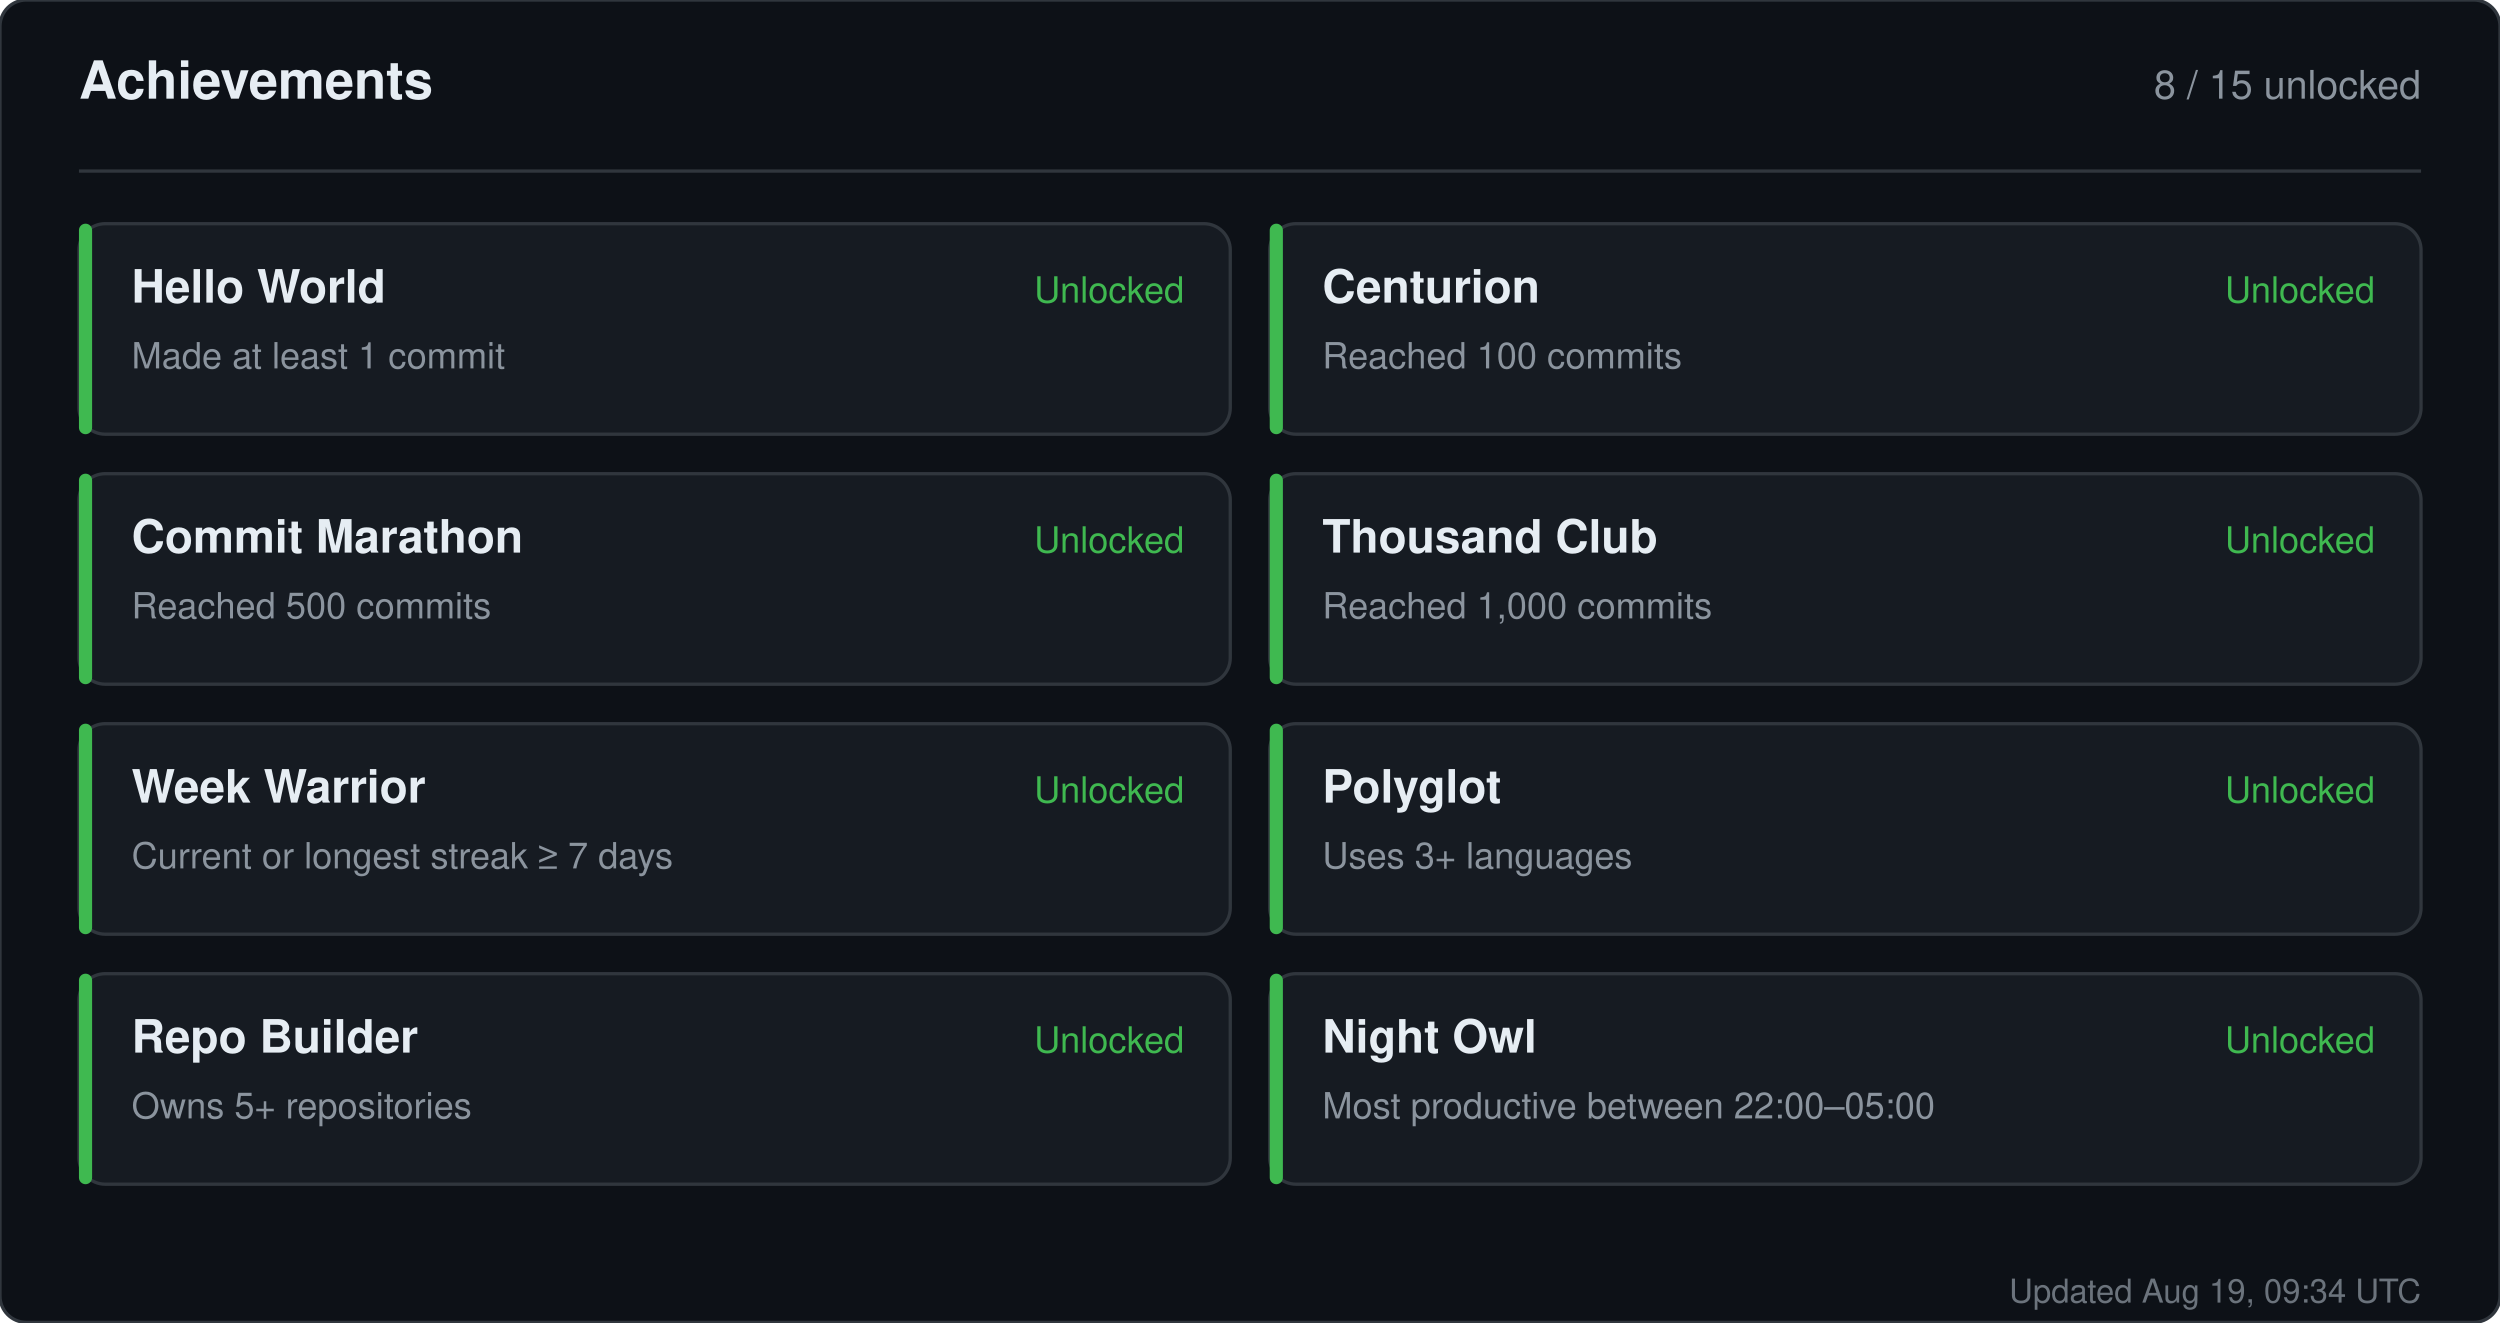
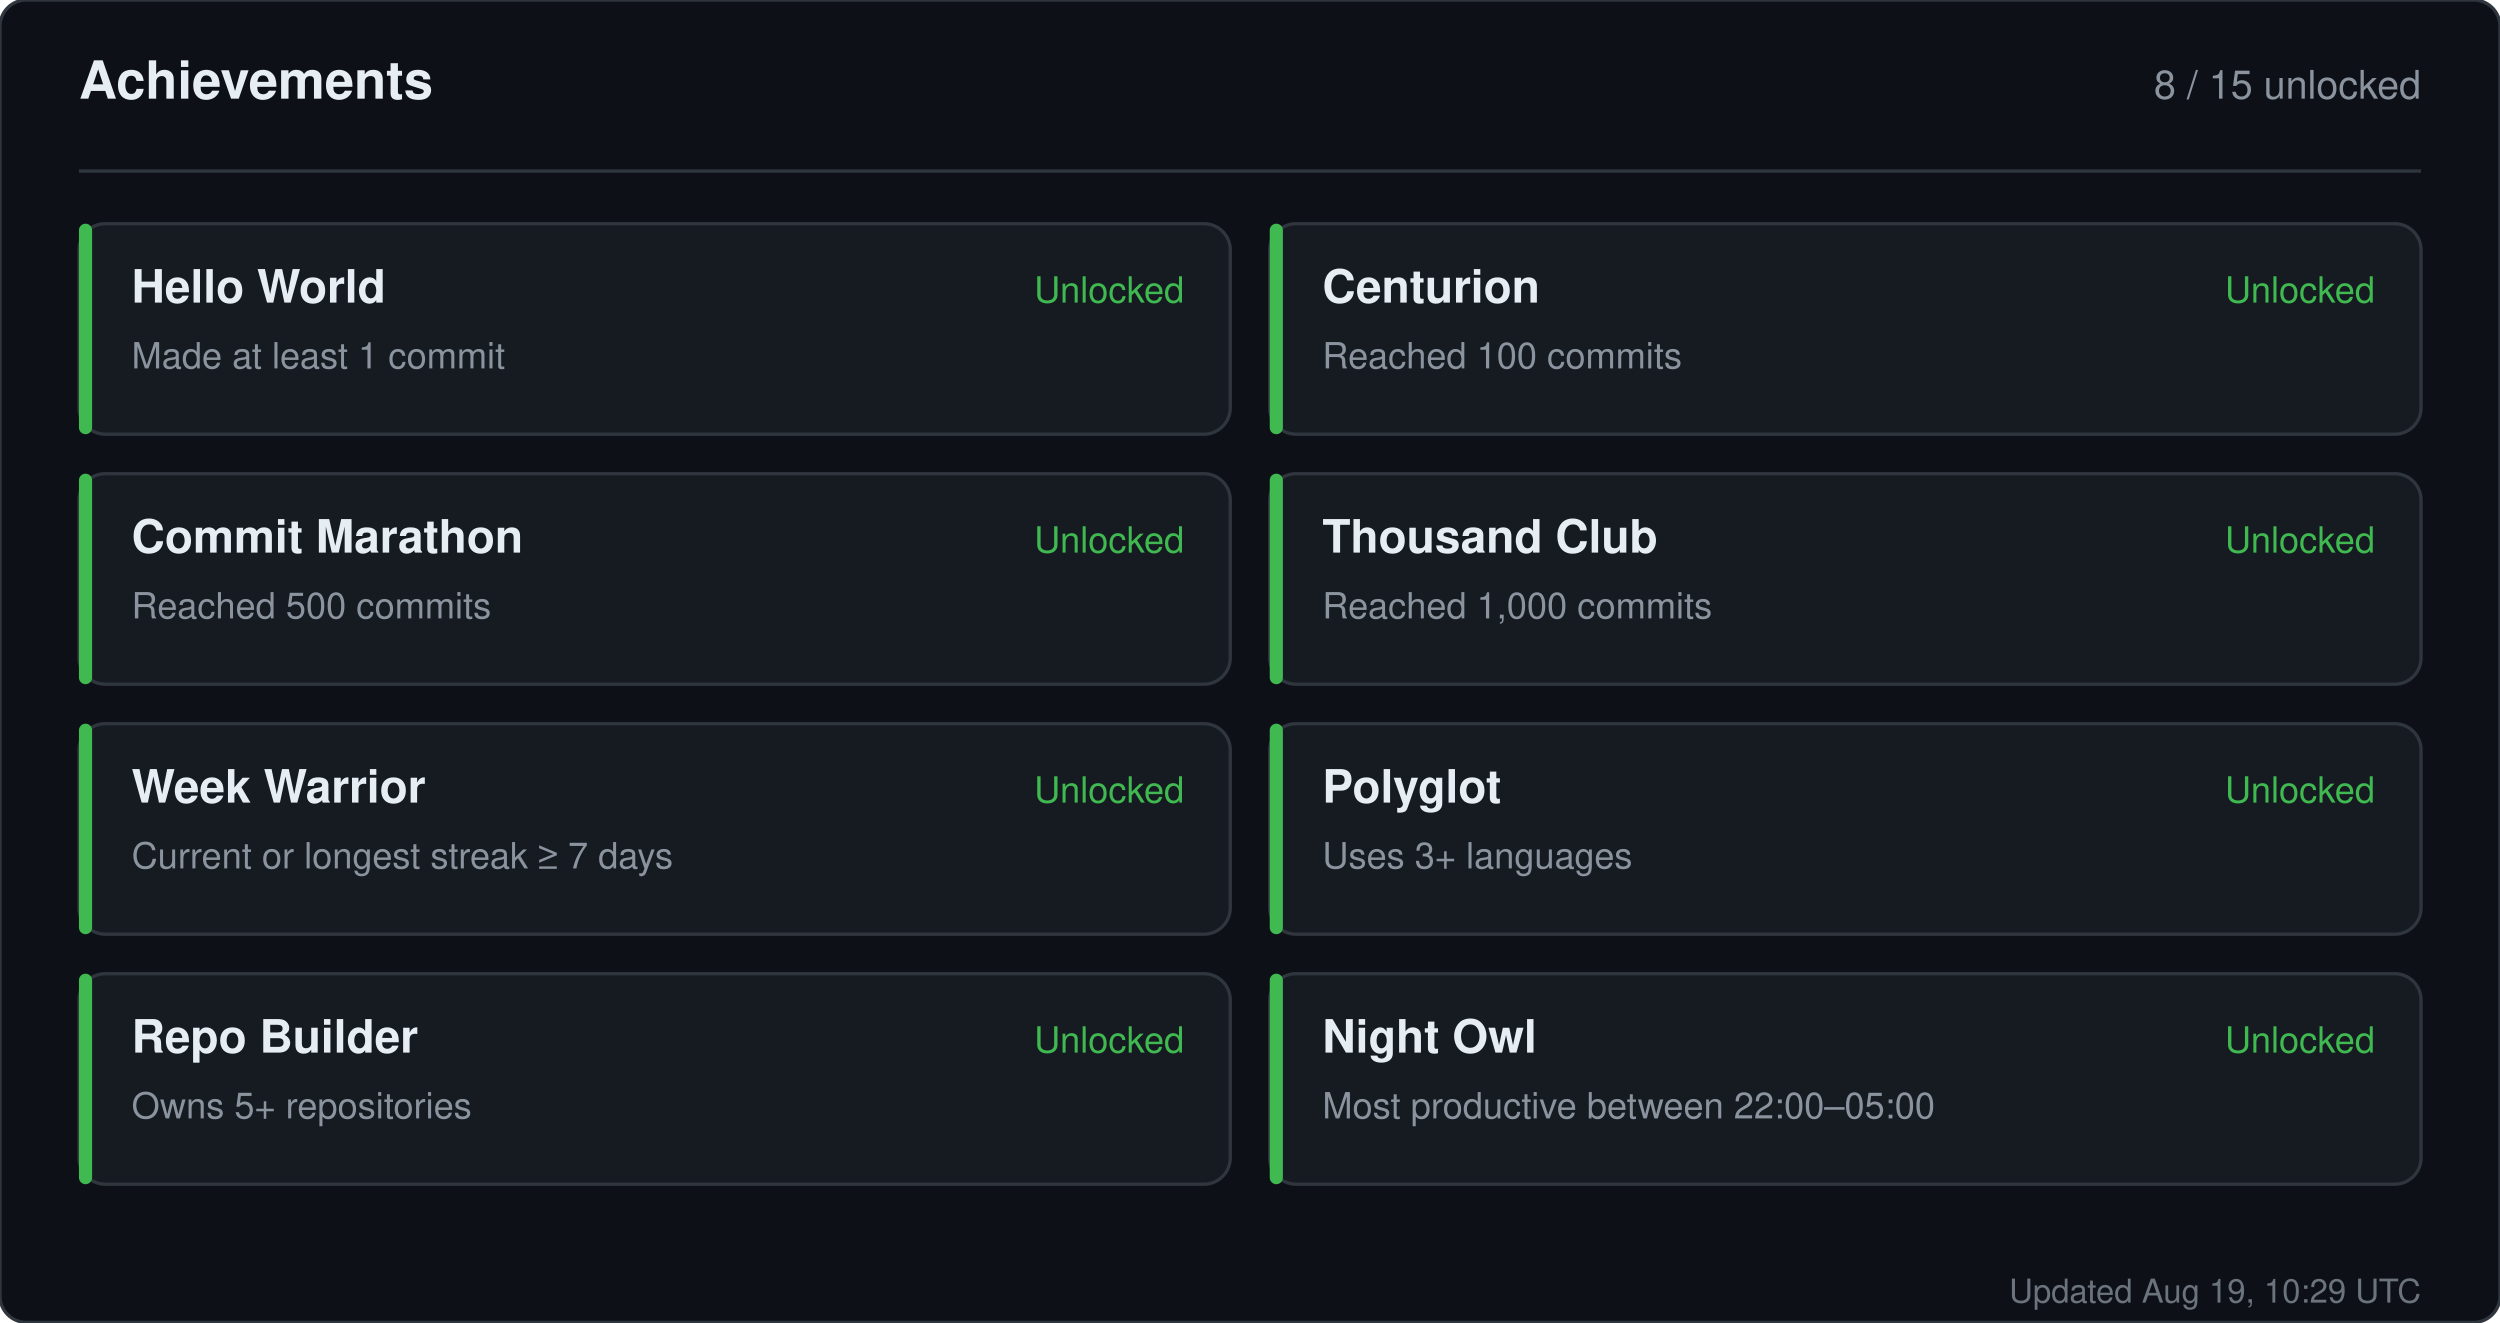
<svg xmlns="http://www.w3.org/2000/svg" width="760" height="402" viewBox="0 0 760 402" role="img" aria-label="Achievements for sandiirawan12">
  <rect width="760" height="402" rx="8" fill="#0d1117" stroke="#30363d" />
  <g font-family="-apple-system, BlinkMacSystemFont, Segoe UI, Helvetica, Arial, sans-serif">
    <text x="24" y="30" fill="#e6edf3" font-size="16" font-weight="700">Achievements</text>
    <text x="736" y="30" fill="#8b949e" font-size="12" text-anchor="end">8 / 15 unlocked</text>
    <line x1="24" y1="52" x2="736" y2="52" stroke="#30363d" />
    <rect x="24" y="68" width="350" height="64" rx="8" fill="#161b22" stroke="#30363d" />
    <rect x="24" y="68" width="4" height="64" rx="2" fill="#3fb950" />
    <text x="40" y="92" fill="#e6edf3" font-size="14" font-weight="700">Hello World</text>
    <text x="40" y="112" fill="#8b949e" font-size="11">Made at least 1 commit</text>
    <text x="360" y="92" fill="#3fb950" font-size="11" text-anchor="end">Unlocked</text>
    <rect x="386" y="68" width="350" height="64" rx="8" fill="#161b22" stroke="#30363d" />
    <rect x="386" y="68" width="4" height="64" rx="2" fill="#3fb950" />
    <text x="402" y="92" fill="#e6edf3" font-size="14" font-weight="700">Centurion</text>
    <text x="402" y="112" fill="#8b949e" font-size="11">Reached 100 commits</text>
    <text x="722" y="92" fill="#3fb950" font-size="11" text-anchor="end">Unlocked</text>
    <rect x="24" y="144" width="350" height="64" rx="8" fill="#161b22" stroke="#30363d" />
    <rect x="24" y="144" width="4" height="64" rx="2" fill="#3fb950" />
    <text x="40" y="168" fill="#e6edf3" font-size="14" font-weight="700">Commit Marathon</text>
    <text x="40" y="188" fill="#8b949e" font-size="11">Reached 500 commits</text>
    <text x="360" y="168" fill="#3fb950" font-size="11" text-anchor="end">Unlocked</text>
    <rect x="386" y="144" width="350" height="64" rx="8" fill="#161b22" stroke="#30363d" />
    <rect x="386" y="144" width="4" height="64" rx="2" fill="#3fb950" />
    <text x="402" y="168" fill="#e6edf3" font-size="14" font-weight="700">Thousand Club</text>
    <text x="402" y="188" fill="#8b949e" font-size="11">Reached 1,000 commits</text>
    <text x="722" y="168" fill="#3fb950" font-size="11" text-anchor="end">Unlocked</text>
    <rect x="24" y="220" width="350" height="64" rx="8" fill="#161b22" stroke="#30363d" />
    <rect x="24" y="220" width="4" height="64" rx="2" fill="#3fb950" />
    <text x="40" y="244" fill="#e6edf3" font-size="14" font-weight="700">Week Warrior</text>
    <text x="40" y="264" fill="#8b949e" font-size="11">Current or longest streak ≥ 7 days</text>
    <text x="360" y="244" fill="#3fb950" font-size="11" text-anchor="end">Unlocked</text>
    <rect x="386" y="220" width="350" height="64" rx="8" fill="#161b22" stroke="#30363d" />
    <rect x="386" y="220" width="4" height="64" rx="2" fill="#3fb950" />
    <text x="402" y="244" fill="#e6edf3" font-size="14" font-weight="700">Polyglot</text>
    <text x="402" y="264" fill="#8b949e" font-size="11">Uses 3+ languages</text>
    <text x="722" y="244" fill="#3fb950" font-size="11" text-anchor="end">Unlocked</text>
    <rect x="24" y="296" width="350" height="64" rx="8" fill="#161b22" stroke="#30363d" />
    <rect x="24" y="296" width="4" height="64" rx="2" fill="#3fb950" />
    <text x="40" y="320" fill="#e6edf3" font-size="14" font-weight="700">Repo Builder</text>
    <text x="40" y="340" fill="#8b949e" font-size="11">Owns 5+ repositories</text>
    <text x="360" y="320" fill="#3fb950" font-size="11" text-anchor="end">Unlocked</text>
    <rect x="386" y="296" width="350" height="64" rx="8" fill="#161b22" stroke="#30363d" />
    <rect x="386" y="296" width="4" height="64" rx="2" fill="#3fb950" />
    <text x="402" y="320" fill="#e6edf3" font-size="14" font-weight="700">Night Owl</text>
    <text x="402" y="340" fill="#8b949e" font-size="11">Most productive between 22:00–05:00</text>
    <text x="722" y="320" fill="#3fb950" font-size="11" text-anchor="end">Unlocked</text>
-     <text x="736" y="396" fill="#8b949e" font-size="10" text-anchor="end" opacity="0.75">Updated Aug 19, 09:34 UTC</text>
+     <text x="736" y="396" fill="#8b949e" font-size="10" text-anchor="end" opacity="0.75">Updated Aug 19, 10:29 UTC</text>
  </g>
</svg>
